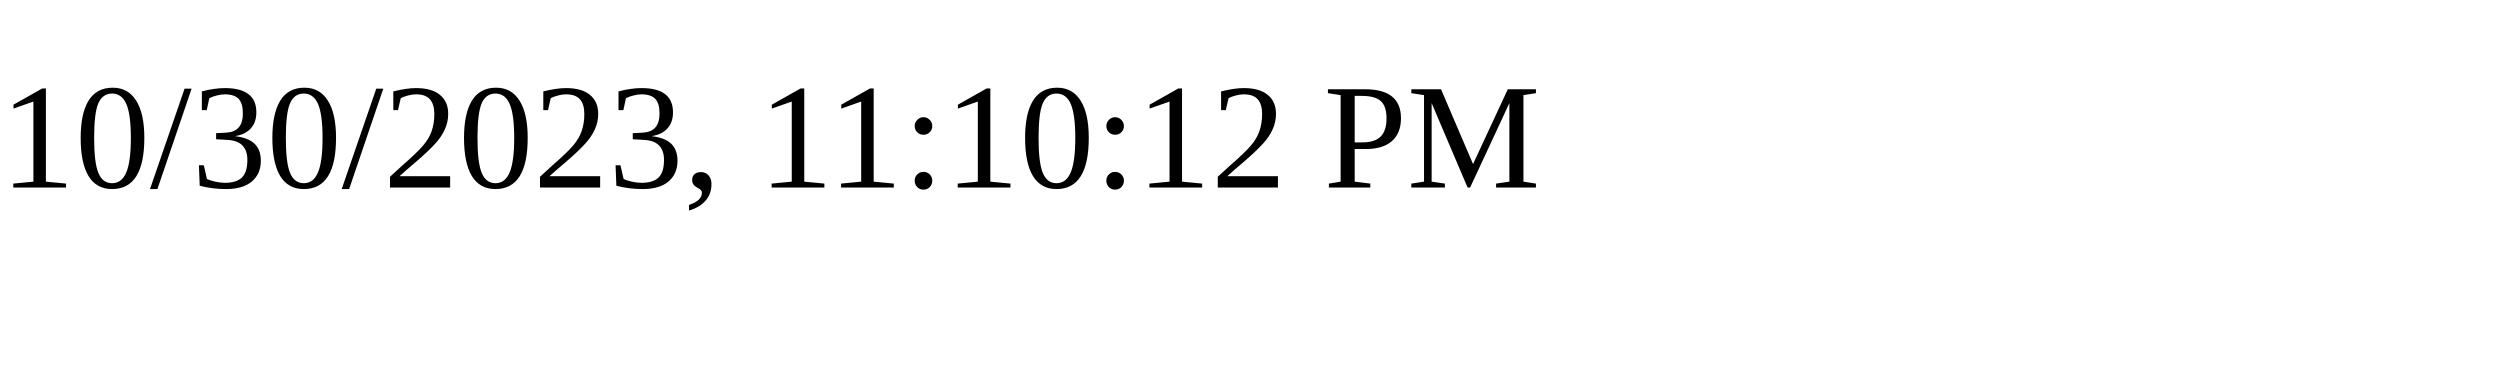
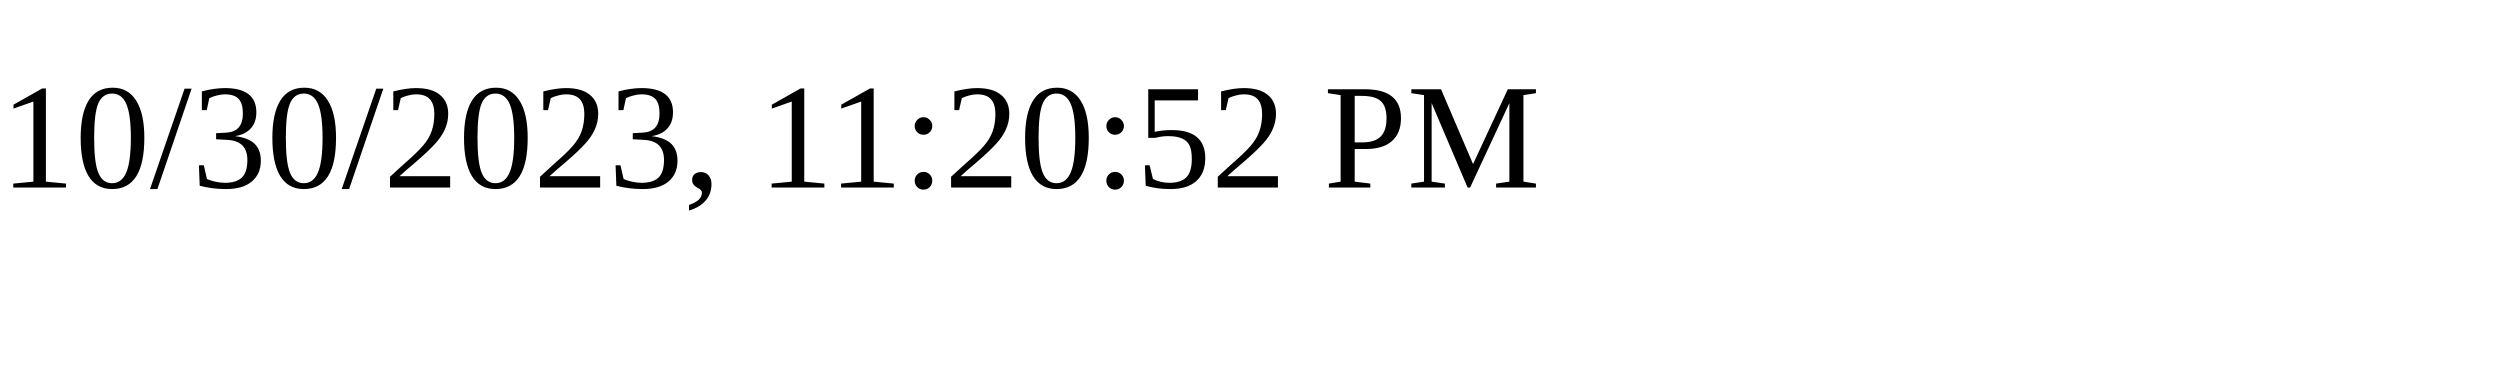
<svg xmlns="http://www.w3.org/2000/svg" height="30" width="200">
-   <text x="0" y="15">10/30/2023, 11:10:12 PM</text>
+   <text x="0" y="15">10/30/2023, 11:20:52 PM</text>
</svg>
